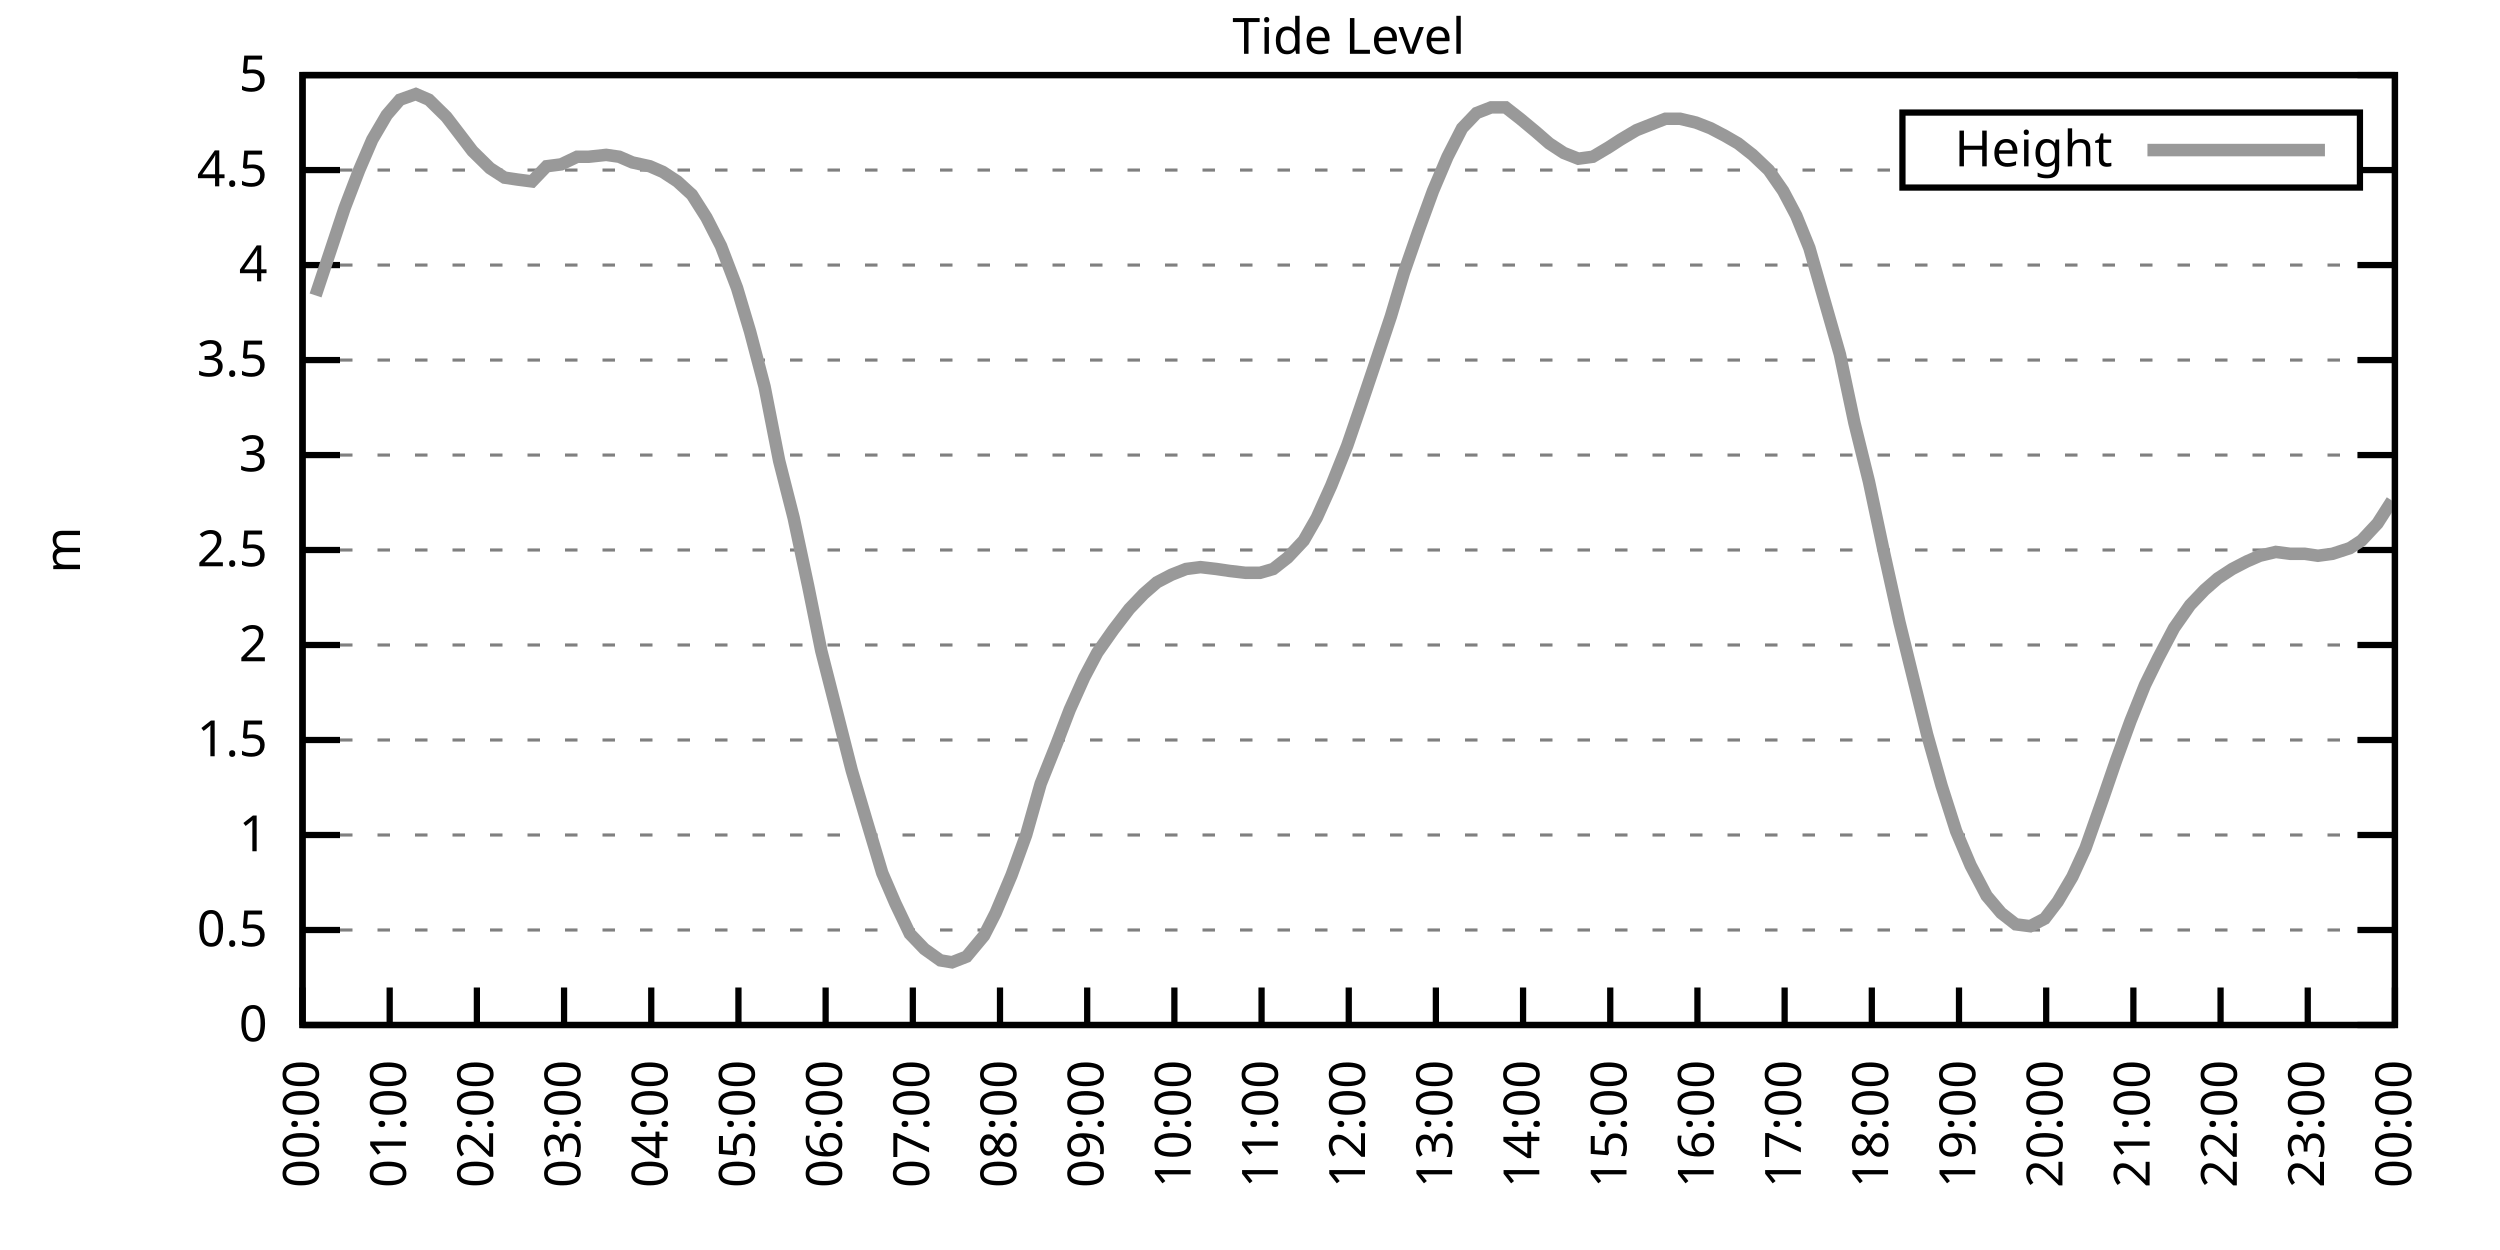
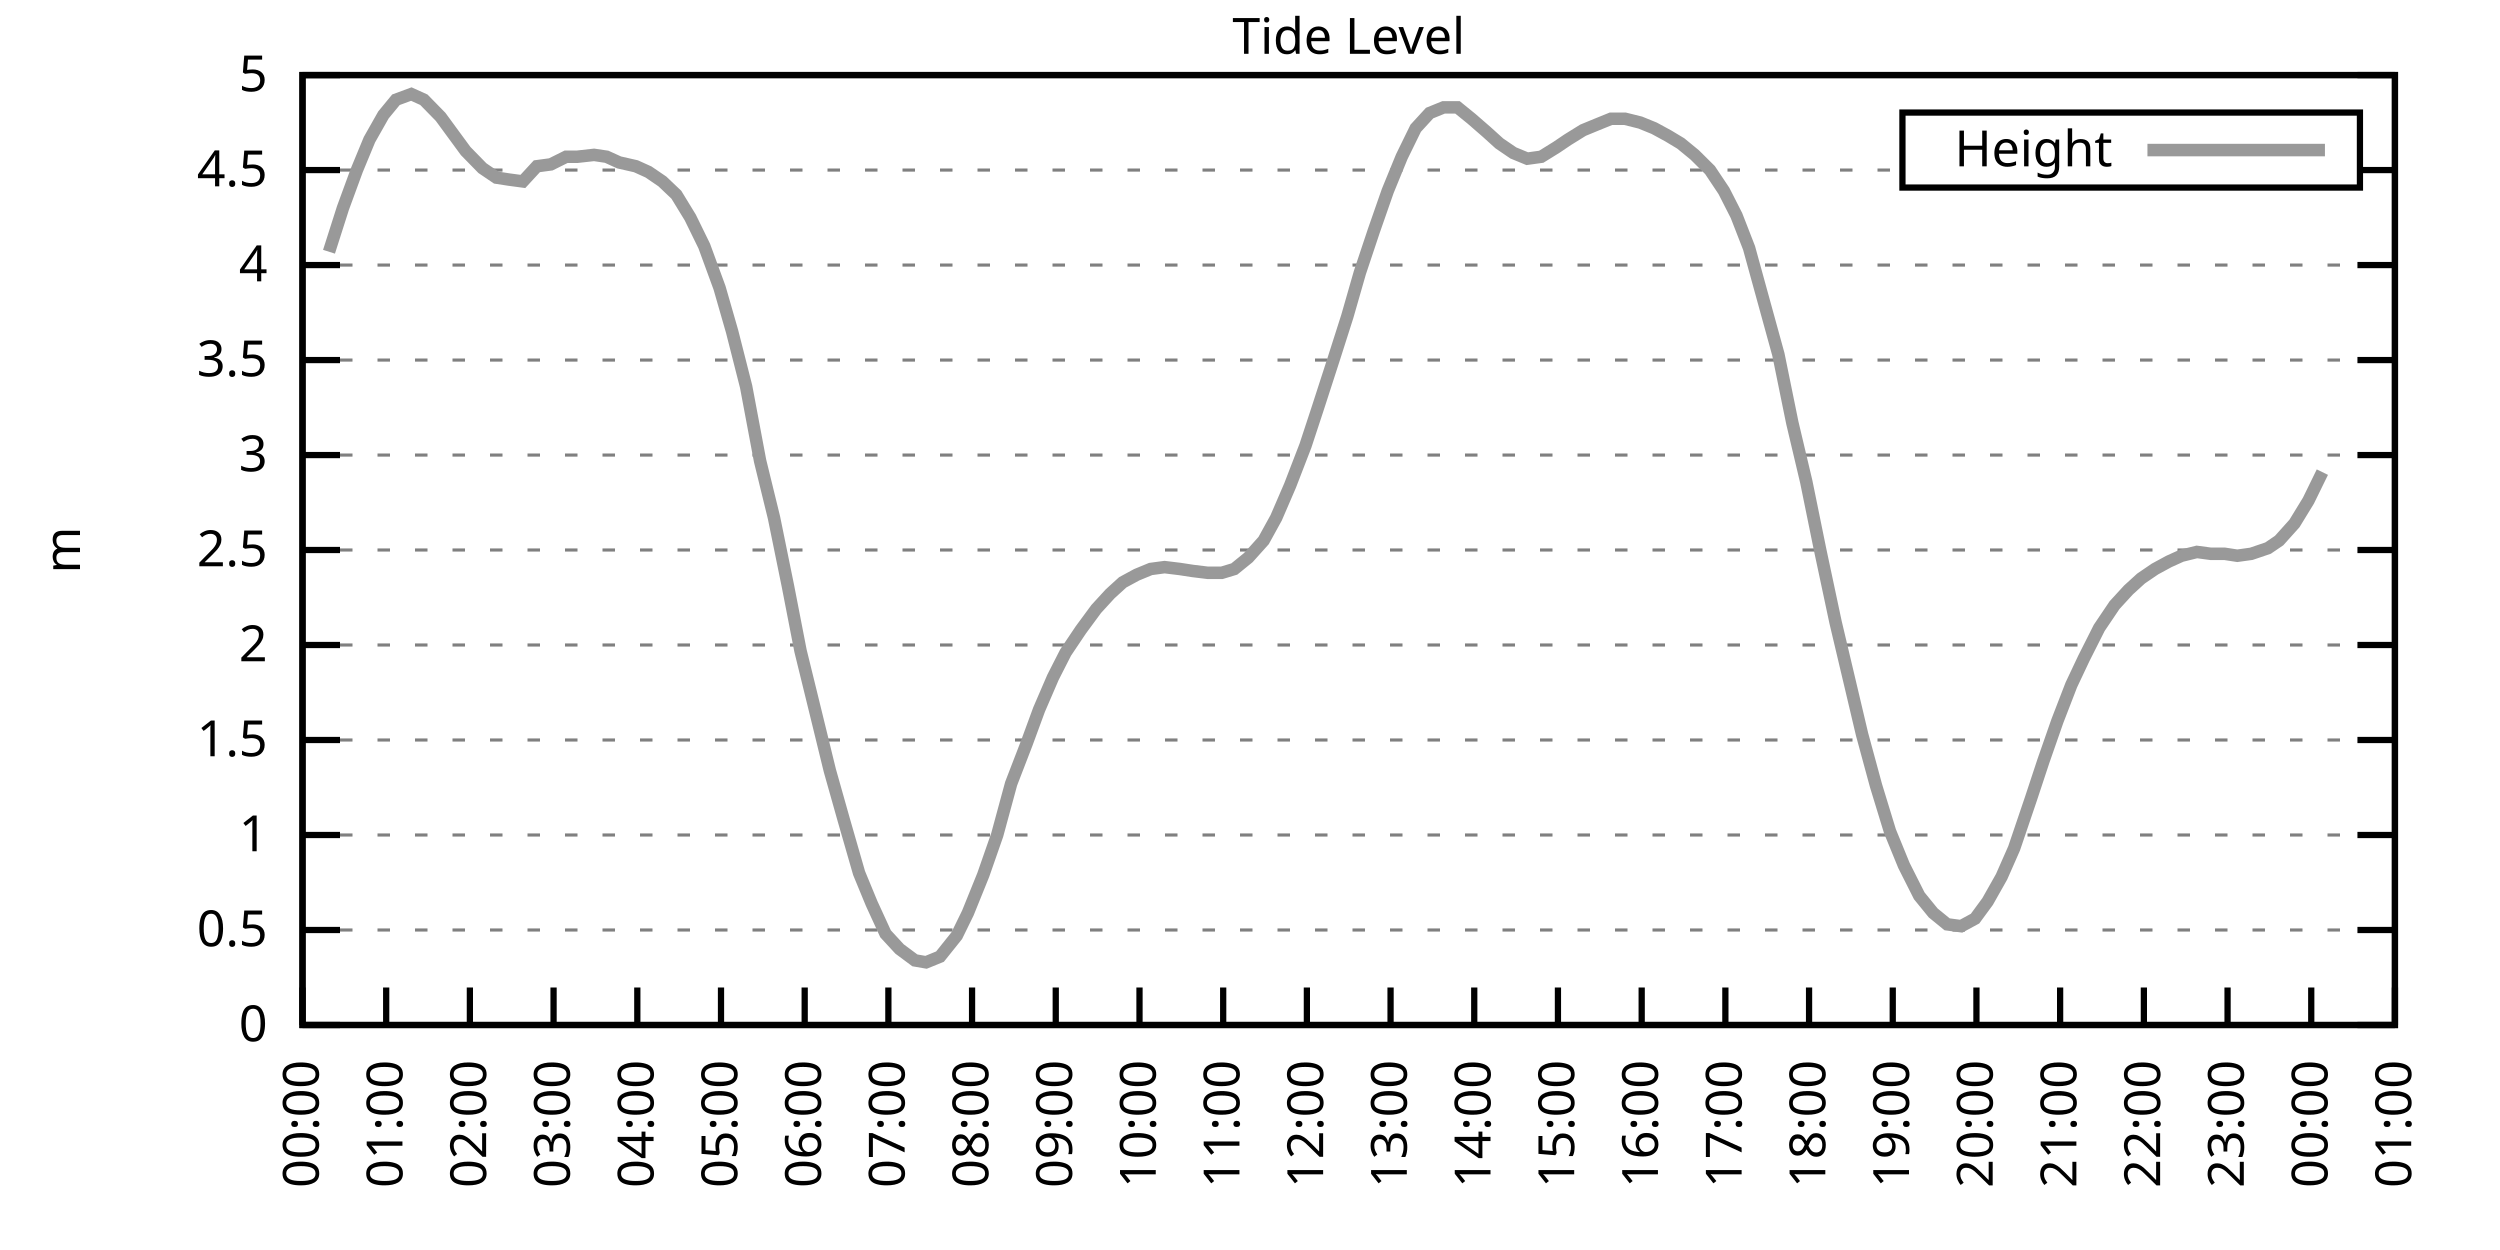
<svg xmlns="http://www.w3.org/2000/svg" xmlns:xlink="http://www.w3.org/1999/xlink" width="400" height="200" viewBox="0 0 400 200">
  <g id="gnuplot_canvas">
    <rect x="0" y="0" width="400" height="200" fill="none" />
    <defs>
      <circle id="gpDot" r="0.5" stroke-width="0.5" stroke="currentColor" />
      <path id="gpPt0" stroke-width="0.333" stroke="currentColor" d="M-1,0 h2 M0,-1 v2" />
      <path id="gpPt1" stroke-width="0.333" stroke="currentColor" d="M-1,-1 L1,1 M1,-1 L-1,1" />
      <path id="gpPt2" stroke-width="0.333" stroke="currentColor" d="M-1,0 L1,0 M0,-1 L0,1 M-1,-1 L1,1 M-1,1 L1,-1" />
      <rect id="gpPt3" stroke-width="0.333" stroke="currentColor" x="-1" y="-1" width="2" height="2" />
      <rect id="gpPt4" stroke-width="0.333" stroke="currentColor" fill="currentColor" x="-1" y="-1" width="2" height="2" />
      <circle id="gpPt5" stroke-width="0.333" stroke="currentColor" cx="0" cy="0" r="1" />
      <use xlink:href="#gpPt5" id="gpPt6" fill="currentColor" stroke="none" />
      <path id="gpPt7" stroke-width="0.333" stroke="currentColor" d="M0,-1.33 L-1.33,0.67 L1.33,0.67 z" />
      <use xlink:href="#gpPt7" id="gpPt8" fill="currentColor" stroke="none" />
      <use xlink:href="#gpPt7" id="gpPt9" stroke="currentColor" transform="rotate(180)" />
      <use xlink:href="#gpPt9" id="gpPt10" fill="currentColor" stroke="none" />
      <use xlink:href="#gpPt3" id="gpPt11" stroke="currentColor" transform="rotate(45)" />
      <use xlink:href="#gpPt11" id="gpPt12" fill="currentColor" stroke="none" />
      <path id="gpPt13" stroke-width="0.333" stroke="currentColor" d="M0,1.330 L1.265,0.411 L0.782,-1.067 L-0.782,-1.076 L-1.265,0.411 z" />
      <use xlink:href="#gpPt13" id="gpPt14" fill="currentColor" stroke="none" />
      <filter id="textbox" filterUnits="objectBoundingBox" x="0" y="0" height="1" width="1">
        <feFlood flood-color="white" flood-opacity="1" result="bgnd" />
        <feComposite in="SourceGraphic" in2="bgnd" operator="atop" />
      </filter>
      <filter id="greybox" filterUnits="objectBoundingBox" x="0" y="0" height="1" width="1">
        <feFlood flood-color="lightgrey" flood-opacity="1" result="grey" />
        <feComposite in="SourceGraphic" in2="grey" operator="atop" />
      </filter>
    </defs>
    <g fill="none" color="white" stroke="currentColor" stroke-width="1.00" stroke-linecap="butt" stroke-linejoin="miter">
</g>
    <g fill="none" color="black" stroke="currentColor" stroke-width="1.00" stroke-linecap="butt" stroke-linejoin="miter">
      <g stroke="none" shape-rendering="crispEdges">
        <polygon fill="rgb(255, 255, 255)" points="48.40,164.00 383.18,164.00 383.18,12.02 48.40,12.02 " />
      </g>
    </g>
    <g fill="none" color="black" stroke="currentColor" stroke-width="1.00" stroke-linecap="butt" stroke-linejoin="miter">
</g>
    <g fill="none" color="black" stroke="black" stroke-width="0.50" stroke-linecap="butt" stroke-linejoin="miter">
</g>
    <g fill="none" color="gray" stroke="currentColor" stroke-width="0.50" stroke-linecap="butt" stroke-linejoin="miter">
      <path stroke="gray" stroke-dasharray="2,4" class="gridline" d="M48.40,164.00 L383.19,164.00  " />
    </g>
    <g fill="none" color="gray" stroke="gray" stroke-width="1.00" stroke-linecap="butt" stroke-linejoin="miter">
</g>
    <g fill="none" color="black" stroke="currentColor" stroke-width="1.00" stroke-linecap="butt" stroke-linejoin="miter">
      <path stroke="black" d="M48.40,164.00 L54.40,164.00 M383.19,164.00 L377.19,164.00  " />
      <g transform="translate(42.80,166.60)" stroke="none" fill="black" font-family="Sans" font-size="8.00" text-anchor="end">
        <text>
          <tspan font-family="Sans"> 0</tspan>
        </text>
      </g>
    </g>
    <g fill="none" color="black" stroke="currentColor" stroke-width="1.00" stroke-linecap="butt" stroke-linejoin="miter">
</g>
    <g fill="none" color="black" stroke="black" stroke-width="0.50" stroke-linecap="butt" stroke-linejoin="miter">
</g>
    <g fill="none" color="gray" stroke="currentColor" stroke-width="0.50" stroke-linecap="butt" stroke-linejoin="miter">
      <path stroke="gray" stroke-dasharray="2,4" class="gridline" d="M48.40,148.80 L383.19,148.80  " />
    </g>
    <g fill="none" color="gray" stroke="gray" stroke-width="1.00" stroke-linecap="butt" stroke-linejoin="miter">
</g>
    <g fill="none" color="black" stroke="currentColor" stroke-width="1.00" stroke-linecap="butt" stroke-linejoin="miter">
      <path stroke="black" d="M48.40,148.80 L54.40,148.80 M383.19,148.80 L377.19,148.80  " />
      <g transform="translate(42.80,151.40)" stroke="none" fill="black" font-family="Sans" font-size="8.00" text-anchor="end">
        <text>
          <tspan font-family="Sans"> 0.5</tspan>
        </text>
      </g>
    </g>
    <g fill="none" color="black" stroke="currentColor" stroke-width="1.00" stroke-linecap="butt" stroke-linejoin="miter">
</g>
    <g fill="none" color="black" stroke="black" stroke-width="0.50" stroke-linecap="butt" stroke-linejoin="miter">
</g>
    <g fill="none" color="gray" stroke="currentColor" stroke-width="0.50" stroke-linecap="butt" stroke-linejoin="miter">
      <path stroke="gray" stroke-dasharray="2,4" class="gridline" d="M48.40,133.60 L383.19,133.60  " />
    </g>
    <g fill="none" color="gray" stroke="gray" stroke-width="1.00" stroke-linecap="butt" stroke-linejoin="miter">
</g>
    <g fill="none" color="black" stroke="currentColor" stroke-width="1.00" stroke-linecap="butt" stroke-linejoin="miter">
      <path stroke="black" d="M48.40,133.60 L54.40,133.60 M383.19,133.60 L377.19,133.60  " />
      <g transform="translate(42.80,136.20)" stroke="none" fill="black" font-family="Sans" font-size="8.00" text-anchor="end">
        <text>
          <tspan font-family="Sans"> 1</tspan>
        </text>
      </g>
    </g>
    <g fill="none" color="black" stroke="currentColor" stroke-width="1.00" stroke-linecap="butt" stroke-linejoin="miter">
</g>
    <g fill="none" color="black" stroke="black" stroke-width="0.50" stroke-linecap="butt" stroke-linejoin="miter">
</g>
    <g fill="none" color="gray" stroke="currentColor" stroke-width="0.50" stroke-linecap="butt" stroke-linejoin="miter">
      <path stroke="gray" stroke-dasharray="2,4" class="gridline" d="M48.40,118.40 L383.19,118.40  " />
    </g>
    <g fill="none" color="gray" stroke="gray" stroke-width="1.00" stroke-linecap="butt" stroke-linejoin="miter">
</g>
    <g fill="none" color="black" stroke="currentColor" stroke-width="1.00" stroke-linecap="butt" stroke-linejoin="miter">
      <path stroke="black" d="M48.40,118.40 L54.40,118.40 M383.19,118.40 L377.19,118.40  " />
      <g transform="translate(42.80,121.00)" stroke="none" fill="black" font-family="Sans" font-size="8.00" text-anchor="end">
        <text>
          <tspan font-family="Sans"> 1.5</tspan>
        </text>
      </g>
    </g>
    <g fill="none" color="black" stroke="currentColor" stroke-width="1.00" stroke-linecap="butt" stroke-linejoin="miter">
</g>
    <g fill="none" color="black" stroke="black" stroke-width="0.50" stroke-linecap="butt" stroke-linejoin="miter">
</g>
    <g fill="none" color="gray" stroke="currentColor" stroke-width="0.50" stroke-linecap="butt" stroke-linejoin="miter">
      <path stroke="gray" stroke-dasharray="2,4" class="gridline" d="M48.40,103.20 L383.19,103.20  " />
    </g>
    <g fill="none" color="gray" stroke="gray" stroke-width="1.00" stroke-linecap="butt" stroke-linejoin="miter">
</g>
    <g fill="none" color="black" stroke="currentColor" stroke-width="1.00" stroke-linecap="butt" stroke-linejoin="miter">
      <path stroke="black" d="M48.40,103.20 L54.40,103.20 M383.19,103.20 L377.19,103.20  " />
      <g transform="translate(42.80,105.80)" stroke="none" fill="black" font-family="Sans" font-size="8.00" text-anchor="end">
        <text>
          <tspan font-family="Sans"> 2</tspan>
        </text>
      </g>
    </g>
    <g fill="none" color="black" stroke="currentColor" stroke-width="1.00" stroke-linecap="butt" stroke-linejoin="miter">
</g>
    <g fill="none" color="black" stroke="black" stroke-width="0.50" stroke-linecap="butt" stroke-linejoin="miter">
</g>
    <g fill="none" color="gray" stroke="currentColor" stroke-width="0.50" stroke-linecap="butt" stroke-linejoin="miter">
      <path stroke="gray" stroke-dasharray="2,4" class="gridline" d="M48.40,88.00 L383.19,88.00  " />
    </g>
    <g fill="none" color="gray" stroke="gray" stroke-width="1.00" stroke-linecap="butt" stroke-linejoin="miter">
</g>
    <g fill="none" color="black" stroke="currentColor" stroke-width="1.00" stroke-linecap="butt" stroke-linejoin="miter">
      <path stroke="black" d="M48.40,88.00 L54.40,88.00 M383.19,88.00 L377.19,88.00  " />
      <g transform="translate(42.80,90.60)" stroke="none" fill="black" font-family="Sans" font-size="8.00" text-anchor="end">
        <text>
          <tspan font-family="Sans"> 2.5</tspan>
        </text>
      </g>
    </g>
    <g fill="none" color="black" stroke="currentColor" stroke-width="1.00" stroke-linecap="butt" stroke-linejoin="miter">
</g>
    <g fill="none" color="black" stroke="black" stroke-width="0.50" stroke-linecap="butt" stroke-linejoin="miter">
</g>
    <g fill="none" color="gray" stroke="currentColor" stroke-width="0.50" stroke-linecap="butt" stroke-linejoin="miter">
      <path stroke="gray" stroke-dasharray="2,4" class="gridline" d="M48.40,72.81 L383.19,72.81  " />
    </g>
    <g fill="none" color="gray" stroke="gray" stroke-width="1.00" stroke-linecap="butt" stroke-linejoin="miter">
</g>
    <g fill="none" color="black" stroke="currentColor" stroke-width="1.00" stroke-linecap="butt" stroke-linejoin="miter">
      <path stroke="black" d="M48.40,72.81 L54.40,72.81 M383.19,72.81 L377.19,72.81  " />
      <g transform="translate(42.80,75.41)" stroke="none" fill="black" font-family="Sans" font-size="8.00" text-anchor="end">
        <text>
          <tspan font-family="Sans"> 3</tspan>
        </text>
      </g>
    </g>
    <g fill="none" color="black" stroke="currentColor" stroke-width="1.00" stroke-linecap="butt" stroke-linejoin="miter">
</g>
    <g fill="none" color="black" stroke="black" stroke-width="0.50" stroke-linecap="butt" stroke-linejoin="miter">
</g>
    <g fill="none" color="gray" stroke="currentColor" stroke-width="0.50" stroke-linecap="butt" stroke-linejoin="miter">
      <path stroke="gray" stroke-dasharray="2,4" class="gridline" d="M48.40,57.61 L383.19,57.61  " />
    </g>
    <g fill="none" color="gray" stroke="gray" stroke-width="1.00" stroke-linecap="butt" stroke-linejoin="miter">
</g>
    <g fill="none" color="black" stroke="currentColor" stroke-width="1.00" stroke-linecap="butt" stroke-linejoin="miter">
      <path stroke="black" d="M48.40,57.61 L54.40,57.61 M383.19,57.61 L377.19,57.61  " />
      <g transform="translate(42.80,60.21)" stroke="none" fill="black" font-family="Sans" font-size="8.00" text-anchor="end">
        <text>
          <tspan font-family="Sans"> 3.5</tspan>
        </text>
      </g>
    </g>
    <g fill="none" color="black" stroke="currentColor" stroke-width="1.00" stroke-linecap="butt" stroke-linejoin="miter">
</g>
    <g fill="none" color="black" stroke="black" stroke-width="0.50" stroke-linecap="butt" stroke-linejoin="miter">
</g>
    <g fill="none" color="gray" stroke="currentColor" stroke-width="0.50" stroke-linecap="butt" stroke-linejoin="miter">
      <path stroke="gray" stroke-dasharray="2,4" class="gridline" d="M48.40,42.41 L383.19,42.41  " />
    </g>
    <g fill="none" color="gray" stroke="gray" stroke-width="1.00" stroke-linecap="butt" stroke-linejoin="miter">
</g>
    <g fill="none" color="black" stroke="currentColor" stroke-width="1.00" stroke-linecap="butt" stroke-linejoin="miter">
      <path stroke="black" d="M48.40,42.41 L54.40,42.41 M383.19,42.41 L377.19,42.41  " />
      <g transform="translate(42.80,45.01)" stroke="none" fill="black" font-family="Sans" font-size="8.00" text-anchor="end">
        <text>
          <tspan font-family="Sans"> 4</tspan>
        </text>
      </g>
    </g>
    <g fill="none" color="black" stroke="currentColor" stroke-width="1.00" stroke-linecap="butt" stroke-linejoin="miter">
</g>
    <g fill="none" color="black" stroke="black" stroke-width="0.50" stroke-linecap="butt" stroke-linejoin="miter">
</g>
    <g fill="none" color="gray" stroke="currentColor" stroke-width="0.50" stroke-linecap="butt" stroke-linejoin="miter">
      <path stroke="gray" stroke-dasharray="2,4" class="gridline" d="M48.40,27.21 L304.39,27.21 M377.59,27.21 L383.19,27.21  " />
    </g>
    <g fill="none" color="gray" stroke="gray" stroke-width="1.00" stroke-linecap="butt" stroke-linejoin="miter">
</g>
    <g fill="none" color="black" stroke="currentColor" stroke-width="1.00" stroke-linecap="butt" stroke-linejoin="miter">
      <path stroke="black" d="M48.40,27.21 L54.40,27.21 M383.19,27.21 L377.19,27.21  " />
      <g transform="translate(42.80,29.81)" stroke="none" fill="black" font-family="Sans" font-size="8.00" text-anchor="end">
        <text>
          <tspan font-family="Sans"> 4.5</tspan>
        </text>
      </g>
    </g>
    <g fill="none" color="black" stroke="currentColor" stroke-width="1.00" stroke-linecap="butt" stroke-linejoin="miter">
</g>
    <g fill="none" color="black" stroke="black" stroke-width="0.50" stroke-linecap="butt" stroke-linejoin="miter">
</g>
    <g fill="none" color="gray" stroke="currentColor" stroke-width="0.50" stroke-linecap="butt" stroke-linejoin="miter">
      <path stroke="gray" stroke-dasharray="2,4" class="gridline" d="M48.40,12.01 L383.19,12.01  " />
    </g>
    <g fill="none" color="gray" stroke="gray" stroke-width="1.00" stroke-linecap="butt" stroke-linejoin="miter">
</g>
    <g fill="none" color="black" stroke="currentColor" stroke-width="1.00" stroke-linecap="butt" stroke-linejoin="miter">
      <path stroke="black" d="M48.40,12.01 L54.40,12.01 M383.19,12.01 L377.19,12.01  " />
      <g transform="translate(42.80,14.61)" stroke="none" fill="black" font-family="Sans" font-size="8.00" text-anchor="end">
        <text>
          <tspan font-family="Sans"> 5</tspan>
        </text>
      </g>
    </g>
    <g fill="none" color="black" stroke="currentColor" stroke-width="1.00" stroke-linecap="butt" stroke-linejoin="miter">
      <path stroke="black" d="M48.40,164.00 L48.40,158.00  " />
      <g transform="translate(51.00,169.60) rotate(270.00)" stroke="none" fill="black" font-family="Sans" font-size="8.00" text-anchor="end">
        <text>
          <tspan font-family="Sans">00:00</tspan>
        </text>
      </g>
    </g>
    <g fill="none" color="black" stroke="currentColor" stroke-width="1.00" stroke-linecap="butt" stroke-linejoin="miter">
-       <path stroke="black" d="M62.35,164.00 L62.35,158.00  " />
-       <g transform="translate(64.95,169.60) rotate(270.00)" stroke="none" fill="black" font-family="Sans" font-size="8.00" text-anchor="end">
+       <path stroke="black" d="M61.79,164.00 L61.79,158.00  " />
+       <g transform="translate(64.39,169.60) rotate(270.00)" stroke="none" fill="black" font-family="Sans" font-size="8.00" text-anchor="end">
        <text>
          <tspan font-family="Sans">01:00</tspan>
        </text>
      </g>
    </g>
    <g fill="none" color="black" stroke="currentColor" stroke-width="1.00" stroke-linecap="butt" stroke-linejoin="miter">
-       <path stroke="black" d="M76.30,164.00 L76.30,158.00  " />
-       <g transform="translate(78.90,169.60) rotate(270.00)" stroke="none" fill="black" font-family="Sans" font-size="8.00" text-anchor="end">
+       <path stroke="black" d="M75.18,164.00 L75.18,158.00  " />
+       <g transform="translate(77.78,169.60) rotate(270.00)" stroke="none" fill="black" font-family="Sans" font-size="8.00" text-anchor="end">
        <text>
          <tspan font-family="Sans">02:00</tspan>
        </text>
      </g>
    </g>
    <g fill="none" color="black" stroke="currentColor" stroke-width="1.00" stroke-linecap="butt" stroke-linejoin="miter">
-       <path stroke="black" d="M90.25,164.00 L90.25,158.00  " />
-       <g transform="translate(92.85,169.60) rotate(270.00)" stroke="none" fill="black" font-family="Sans" font-size="8.00" text-anchor="end">
+       <path stroke="black" d="M88.57,164.00 L88.57,158.00  " />
+       <g transform="translate(91.17,169.60) rotate(270.00)" stroke="none" fill="black" font-family="Sans" font-size="8.00" text-anchor="end">
        <text>
          <tspan font-family="Sans">03:00</tspan>
        </text>
      </g>
    </g>
    <g fill="none" color="black" stroke="currentColor" stroke-width="1.00" stroke-linecap="butt" stroke-linejoin="miter">
-       <path stroke="black" d="M104.20,164.00 L104.20,158.00  " />
-       <g transform="translate(106.80,169.60) rotate(270.00)" stroke="none" fill="black" font-family="Sans" font-size="8.00" text-anchor="end">
+       <path stroke="black" d="M101.97,164.00 L101.97,158.00  " />
+       <g transform="translate(104.57,169.60) rotate(270.00)" stroke="none" fill="black" font-family="Sans" font-size="8.00" text-anchor="end">
        <text>
          <tspan font-family="Sans">04:00</tspan>
        </text>
      </g>
    </g>
    <g fill="none" color="black" stroke="currentColor" stroke-width="1.00" stroke-linecap="butt" stroke-linejoin="miter">
-       <path stroke="black" d="M118.15,164.00 L118.15,158.00  " />
-       <g transform="translate(120.75,169.60) rotate(270.00)" stroke="none" fill="black" font-family="Sans" font-size="8.00" text-anchor="end">
+       <path stroke="black" d="M115.36,164.00 L115.36,158.00  " />
+       <g transform="translate(117.96,169.60) rotate(270.00)" stroke="none" fill="black" font-family="Sans" font-size="8.00" text-anchor="end">
        <text>
          <tspan font-family="Sans">05:00</tspan>
        </text>
      </g>
    </g>
    <g fill="none" color="black" stroke="currentColor" stroke-width="1.00" stroke-linecap="butt" stroke-linejoin="miter">
-       <path stroke="black" d="M132.10,164.00 L132.10,158.00  " />
-       <g transform="translate(134.70,169.60) rotate(270.00)" stroke="none" fill="black" font-family="Sans" font-size="8.00" text-anchor="end">
+       <path stroke="black" d="M128.75,164.00 L128.75,158.00  " />
+       <g transform="translate(131.35,169.60) rotate(270.00)" stroke="none" fill="black" font-family="Sans" font-size="8.00" text-anchor="end">
        <text>
          <tspan font-family="Sans">06:00</tspan>
        </text>
      </g>
    </g>
    <g fill="none" color="black" stroke="currentColor" stroke-width="1.00" stroke-linecap="butt" stroke-linejoin="miter">
-       <path stroke="black" d="M146.05,164.00 L146.05,158.00  " />
-       <g transform="translate(148.65,169.60) rotate(270.00)" stroke="none" fill="black" font-family="Sans" font-size="8.00" text-anchor="end">
+       <path stroke="black" d="M142.14,164.00 L142.14,158.00  " />
+       <g transform="translate(144.74,169.60) rotate(270.00)" stroke="none" fill="black" font-family="Sans" font-size="8.00" text-anchor="end">
        <text>
          <tspan font-family="Sans">07:00</tspan>
        </text>
      </g>
    </g>
    <g fill="none" color="black" stroke="currentColor" stroke-width="1.00" stroke-linecap="butt" stroke-linejoin="miter">
-       <path stroke="black" d="M160.00,164.00 L160.00,158.00  " />
-       <g transform="translate(162.60,169.60) rotate(270.00)" stroke="none" fill="black" font-family="Sans" font-size="8.00" text-anchor="end">
+       <path stroke="black" d="M155.53,164.00 L155.53,158.00  " />
+       <g transform="translate(158.13,169.60) rotate(270.00)" stroke="none" fill="black" font-family="Sans" font-size="8.00" text-anchor="end">
        <text>
          <tspan font-family="Sans">08:00</tspan>
        </text>
      </g>
    </g>
    <g fill="none" color="black" stroke="currentColor" stroke-width="1.00" stroke-linecap="butt" stroke-linejoin="miter">
-       <path stroke="black" d="M173.95,164.00 L173.95,158.00  " />
-       <g transform="translate(176.55,169.60) rotate(270.00)" stroke="none" fill="black" font-family="Sans" font-size="8.00" text-anchor="end">
+       <path stroke="black" d="M168.92,164.00 L168.92,158.00  " />
+       <g transform="translate(171.52,169.60) rotate(270.00)" stroke="none" fill="black" font-family="Sans" font-size="8.00" text-anchor="end">
        <text>
          <tspan font-family="Sans">09:00</tspan>
        </text>
      </g>
    </g>
    <g fill="none" color="black" stroke="currentColor" stroke-width="1.00" stroke-linecap="butt" stroke-linejoin="miter">
-       <path stroke="black" d="M187.90,164.00 L187.90,158.00  " />
-       <g transform="translate(190.50,169.60) rotate(270.00)" stroke="none" fill="black" font-family="Sans" font-size="8.00" text-anchor="end">
+       <path stroke="black" d="M182.32,164.00 L182.32,158.00  " />
+       <g transform="translate(184.92,169.60) rotate(270.00)" stroke="none" fill="black" font-family="Sans" font-size="8.00" text-anchor="end">
        <text>
          <tspan font-family="Sans">10:00</tspan>
        </text>
      </g>
    </g>
    <g fill="none" color="black" stroke="currentColor" stroke-width="1.00" stroke-linecap="butt" stroke-linejoin="miter">
-       <path stroke="black" d="M201.85,164.00 L201.85,158.00  " />
-       <g transform="translate(204.45,169.60) rotate(270.00)" stroke="none" fill="black" font-family="Sans" font-size="8.00" text-anchor="end">
+       <path stroke="black" d="M195.71,164.00 L195.71,158.00  " />
+       <g transform="translate(198.31,169.60) rotate(270.00)" stroke="none" fill="black" font-family="Sans" font-size="8.00" text-anchor="end">
        <text>
          <tspan font-family="Sans">11:00</tspan>
        </text>
      </g>
    </g>
    <g fill="none" color="black" stroke="currentColor" stroke-width="1.00" stroke-linecap="butt" stroke-linejoin="miter">
-       <path stroke="black" d="M215.80,164.00 L215.80,158.00  " />
-       <g transform="translate(218.40,169.60) rotate(270.00)" stroke="none" fill="black" font-family="Sans" font-size="8.00" text-anchor="end">
+       <path stroke="black" d="M209.10,164.00 L209.10,158.00  " />
+       <g transform="translate(211.70,169.60) rotate(270.00)" stroke="none" fill="black" font-family="Sans" font-size="8.00" text-anchor="end">
        <text>
          <tspan font-family="Sans">12:00</tspan>
        </text>
      </g>
    </g>
    <g fill="none" color="black" stroke="currentColor" stroke-width="1.00" stroke-linecap="butt" stroke-linejoin="miter">
-       <path stroke="black" d="M229.74,164.00 L229.74,158.00  " />
-       <g transform="translate(232.34,169.60) rotate(270.00)" stroke="none" fill="black" font-family="Sans" font-size="8.00" text-anchor="end">
+       <path stroke="black" d="M222.49,164.00 L222.49,158.00  " />
+       <g transform="translate(225.09,169.60) rotate(270.00)" stroke="none" fill="black" font-family="Sans" font-size="8.00" text-anchor="end">
        <text>
          <tspan font-family="Sans">13:00</tspan>
        </text>
      </g>
    </g>
    <g fill="none" color="black" stroke="currentColor" stroke-width="1.00" stroke-linecap="butt" stroke-linejoin="miter">
-       <path stroke="black" d="M243.69,164.00 L243.69,158.00  " />
-       <g transform="translate(246.29,169.60) rotate(270.00)" stroke="none" fill="black" font-family="Sans" font-size="8.00" text-anchor="end">
+       <path stroke="black" d="M235.88,164.00 L235.88,158.00  " />
+       <g transform="translate(238.48,169.60) rotate(270.00)" stroke="none" fill="black" font-family="Sans" font-size="8.00" text-anchor="end">
        <text>
          <tspan font-family="Sans">14:00</tspan>
        </text>
      </g>
    </g>
    <g fill="none" color="black" stroke="currentColor" stroke-width="1.00" stroke-linecap="butt" stroke-linejoin="miter">
-       <path stroke="black" d="M257.64,164.00 L257.64,158.00  " />
-       <g transform="translate(260.24,169.60) rotate(270.00)" stroke="none" fill="black" font-family="Sans" font-size="8.00" text-anchor="end">
+       <path stroke="black" d="M249.27,164.00 L249.27,158.00  " />
+       <g transform="translate(251.87,169.60) rotate(270.00)" stroke="none" fill="black" font-family="Sans" font-size="8.00" text-anchor="end">
        <text>
          <tspan font-family="Sans">15:00</tspan>
        </text>
      </g>
    </g>
    <g fill="none" color="black" stroke="currentColor" stroke-width="1.00" stroke-linecap="butt" stroke-linejoin="miter">
-       <path stroke="black" d="M271.59,164.00 L271.59,158.00  " />
-       <g transform="translate(274.19,169.60) rotate(270.00)" stroke="none" fill="black" font-family="Sans" font-size="8.00" text-anchor="end">
+       <path stroke="black" d="M262.67,164.00 L262.67,158.00  " />
+       <g transform="translate(265.27,169.60) rotate(270.00)" stroke="none" fill="black" font-family="Sans" font-size="8.00" text-anchor="end">
        <text>
          <tspan font-family="Sans">16:00</tspan>
        </text>
      </g>
    </g>
    <g fill="none" color="black" stroke="currentColor" stroke-width="1.00" stroke-linecap="butt" stroke-linejoin="miter">
-       <path stroke="black" d="M285.54,164.00 L285.54,158.00  " />
-       <g transform="translate(288.14,169.60) rotate(270.00)" stroke="none" fill="black" font-family="Sans" font-size="8.00" text-anchor="end">
+       <path stroke="black" d="M276.06,164.00 L276.06,158.00  " />
+       <g transform="translate(278.66,169.60) rotate(270.00)" stroke="none" fill="black" font-family="Sans" font-size="8.00" text-anchor="end">
        <text>
          <tspan font-family="Sans">17:00</tspan>
        </text>
      </g>
    </g>
    <g fill="none" color="black" stroke="currentColor" stroke-width="1.00" stroke-linecap="butt" stroke-linejoin="miter">
-       <path stroke="black" d="M299.49,164.00 L299.49,158.00  " />
-       <g transform="translate(302.09,169.60) rotate(270.00)" stroke="none" fill="black" font-family="Sans" font-size="8.00" text-anchor="end">
+       <path stroke="black" d="M289.45,164.00 L289.45,158.00  " />
+       <g transform="translate(292.05,169.60) rotate(270.00)" stroke="none" fill="black" font-family="Sans" font-size="8.00" text-anchor="end">
        <text>
          <tspan font-family="Sans">18:00</tspan>
        </text>
      </g>
    </g>
    <g fill="none" color="black" stroke="currentColor" stroke-width="1.00" stroke-linecap="butt" stroke-linejoin="miter">
-       <path stroke="black" d="M313.44,164.00 L313.44,158.00  " />
-       <g transform="translate(316.04,169.60) rotate(270.00)" stroke="none" fill="black" font-family="Sans" font-size="8.00" text-anchor="end">
+       <path stroke="black" d="M302.84,164.00 L302.84,158.00  " />
+       <g transform="translate(305.44,169.60) rotate(270.00)" stroke="none" fill="black" font-family="Sans" font-size="8.00" text-anchor="end">
        <text>
          <tspan font-family="Sans">19:00</tspan>
        </text>
      </g>
    </g>
    <g fill="none" color="black" stroke="currentColor" stroke-width="1.00" stroke-linecap="butt" stroke-linejoin="miter">
-       <path stroke="black" d="M327.39,164.00 L327.39,158.00  " />
-       <g transform="translate(329.99,169.60) rotate(270.00)" stroke="none" fill="black" font-family="Sans" font-size="8.00" text-anchor="end">
+       <path stroke="black" d="M316.23,164.00 L316.23,158.00  " />
+       <g transform="translate(318.83,169.60) rotate(270.00)" stroke="none" fill="black" font-family="Sans" font-size="8.00" text-anchor="end">
        <text>
          <tspan font-family="Sans">20:00</tspan>
        </text>
      </g>
    </g>
    <g fill="none" color="black" stroke="currentColor" stroke-width="1.00" stroke-linecap="butt" stroke-linejoin="miter">
-       <path stroke="black" d="M341.34,164.00 L341.34,158.00  " />
-       <g transform="translate(343.94,169.60) rotate(270.00)" stroke="none" fill="black" font-family="Sans" font-size="8.00" text-anchor="end">
+       <path stroke="black" d="M329.62,164.00 L329.62,158.00  " />
+       <g transform="translate(332.22,169.60) rotate(270.00)" stroke="none" fill="black" font-family="Sans" font-size="8.00" text-anchor="end">
        <text>
          <tspan font-family="Sans">21:00</tspan>
        </text>
      </g>
    </g>
    <g fill="none" color="black" stroke="currentColor" stroke-width="1.00" stroke-linecap="butt" stroke-linejoin="miter">
-       <path stroke="black" d="M355.29,164.00 L355.29,158.00  " />
-       <g transform="translate(357.89,169.60) rotate(270.00)" stroke="none" fill="black" font-family="Sans" font-size="8.00" text-anchor="end">
+       <path stroke="black" d="M343.02,164.00 L343.02,158.00  " />
+       <g transform="translate(345.62,169.60) rotate(270.00)" stroke="none" fill="black" font-family="Sans" font-size="8.00" text-anchor="end">
        <text>
          <tspan font-family="Sans">22:00</tspan>
        </text>
      </g>
    </g>
    <g fill="none" color="black" stroke="currentColor" stroke-width="1.00" stroke-linecap="butt" stroke-linejoin="miter">
-       <path stroke="black" d="M369.24,164.00 L369.24,158.00  " />
-       <g transform="translate(371.84,169.60) rotate(270.00)" stroke="none" fill="black" font-family="Sans" font-size="8.00" text-anchor="end">
+       <path stroke="black" d="M356.41,164.00 L356.41,158.00  " />
+       <g transform="translate(359.01,169.60) rotate(270.00)" stroke="none" fill="black" font-family="Sans" font-size="8.00" text-anchor="end">
        <text>
          <tspan font-family="Sans">23:00</tspan>
+         </text>
+       </g>
+     </g>
+     <g fill="none" color="black" stroke="currentColor" stroke-width="1.00" stroke-linecap="butt" stroke-linejoin="miter">
+       <path stroke="black" d="M369.80,164.00 L369.80,158.00  " />
+       <g transform="translate(372.40,169.60) rotate(270.00)" stroke="none" fill="black" font-family="Sans" font-size="8.00" text-anchor="end">
+         <text>
+           <tspan font-family="Sans">00:00</tspan>
        </text>
      </g>
    </g>
    <g fill="none" color="black" stroke="currentColor" stroke-width="1.00" stroke-linecap="butt" stroke-linejoin="miter">
      <path stroke="black" d="M383.19,164.00 L383.19,158.00  " />
      <g transform="translate(385.79,169.60) rotate(270.00)" stroke="none" fill="black" font-family="Sans" font-size="8.00" text-anchor="end">
        <text>
-           <tspan font-family="Sans">00:00</tspan>
+           <tspan font-family="Sans">01:00</tspan>
        </text>
      </g>
    </g>
    <g fill="none" color="black" stroke="currentColor" stroke-width="1.00" stroke-linecap="butt" stroke-linejoin="miter">
</g>
    <g fill="none" color="black" stroke="currentColor" stroke-width="1.00" stroke-linecap="butt" stroke-linejoin="miter">
      <path stroke="black" d="M48.40,12.01 L48.40,164.00 L383.19,164.00 L383.19,12.01 L48.40,12.01 Z  " />
    </g>
    <g fill="none" color="black" stroke="currentColor" stroke-width="1.00" stroke-linecap="butt" stroke-linejoin="miter">
</g>
    <g fill="none" color="black" stroke="currentColor" stroke-width="1.00" stroke-linecap="butt" stroke-linejoin="miter">
      <path stroke="black" d="M304.39,30.01 L304.39,18.01 L377.59,18.01 L377.59,30.01 L304.39,30.01 Z  " />
    </g>
    <g id="Tide_level_plot_1">
      <g fill="none" color="white" stroke="black" stroke-width="2.00" stroke-linecap="butt" stroke-linejoin="miter">
</g>
      <g fill="none" color="black" stroke="currentColor" stroke-width="2.00" stroke-linecap="butt" stroke-linejoin="miter">
        <g transform="translate(337.99,26.61)" stroke="none" fill="black" font-family="Sans" font-size="8.00" text-anchor="end">
          <text>
            <tspan font-family="Sans">Height</tspan>
          </text>
        </g>
      </g>
      <g fill="none" color="black" stroke="currentColor" stroke-width="2.00" stroke-linecap="butt" stroke-linejoin="miter">
-         <path stroke="rgb(153, 153, 153)" d="M343.59,24.01 L371.99,24.01 M50.49,47.27 L52.82,40.28 L55.14,33.29 L57.47,27.21 L59.56,22.35 L61.88,18.39   L63.98,15.96 L66.53,15.05 L68.63,15.96 L71.42,18.70 L73.51,21.43 L75.60,24.17 L78.39,26.91 L80.72,28.42   L82.81,28.73 L85.13,29.03 L87.46,26.60 L89.78,26.30 L92.34,25.08 L94.20,25.08 L96.99,24.78 L99.08,25.08   L101.18,25.99 L103.97,26.60 L106.06,27.51 L108.38,29.03 L110.71,31.16 L113.03,34.81 L115.36,39.37 L117.92,46.06   L120.01,53.05 L122.33,61.86 L124.66,73.72 L126.98,82.84 L129.31,93.78 L131.40,104.12 L133.96,114.15 L136.28,123.27   L138.61,131.17 L141.16,139.68 L143.26,144.55 L145.58,149.41 L147.91,151.84 L150.46,153.66 L152.32,153.97 L154.65,153.06   L157.44,149.71 L159.30,146.07 L161.86,139.99 L164.18,133.60 L166.51,125.39 L169.06,119.01 L171.16,113.54 L173.48,108.37   L175.57,104.42 L178.13,100.77 L180.69,97.43 L183.01,95.00 L185.11,93.17 L187.43,91.96 L189.76,91.04 L192.08,90.74   L194.64,91.04 L196.73,91.35 L199.29,91.65 L201.61,91.65 L203.71,91.04 L206.03,89.22 L208.59,86.49 L210.68,82.84   L213.01,77.67 L215.56,71.29 L217.65,65.21 L220.21,57.61 L222.54,50.62 L224.63,43.62 L226.95,36.94 L229.28,30.55   L231.60,25.08 L233.93,20.52 L236.25,18.09 L238.58,17.18 L240.90,17.18 L243.23,19.00 L245.79,21.13 L247.88,22.95   L250.20,24.47 L252.53,25.39 L254.85,25.08 L257.41,23.56 L259.27,22.35 L261.83,20.83 L264.15,19.91 L266.48,19.00   L268.80,19.00 L271.36,19.61 L273.69,20.52 L276.01,21.74 L278.10,22.95 L280.43,24.78 L282.99,27.21 L285.31,30.55   L287.40,34.50 L289.50,39.67 L294.38,56.70 L296.70,67.64 L299.03,77.06 L301.35,88.00 L303.91,99.56 L306.23,108.98   L308.33,117.49 L310.65,125.70 L312.98,132.99 L315.30,138.47 L317.86,143.33 L320.18,146.07 L322.51,147.89 L324.83,148.19   L327.16,146.98 L329.25,144.24 L331.58,140.29 L333.67,135.73 L336.46,127.83 L338.55,121.75 L340.88,115.36 L343.20,109.59   L345.29,105.33 L347.85,100.47 L350.41,96.82 L352.73,94.39 L354.83,92.56 L357.15,91.04 L359.48,89.83 L361.57,88.92   L364.13,88.31 L366.45,88.61 L368.78,88.61 L370.87,88.92 L373.19,88.61 L375.98,87.70 L377.84,86.49 L380.40,83.75   L382.73,80.10  " />
+         <path stroke="rgb(153, 153, 153)" d="M343.59,24.01 L371.99,24.01 M52.64,40.28 L54.87,33.29 L57.10,27.21 L59.11,22.35 L61.35,18.39 L63.35,15.96   L65.81,15.05 L67.82,15.96 L70.50,18.70 L72.50,21.43 L74.51,24.17 L77.19,26.91 L79.42,28.42 L81.43,28.73   L83.66,29.03 L85.90,26.60 L88.13,26.30 L90.58,25.08 L92.37,25.08 L95.05,24.78 L97.06,25.08 L99.06,25.99   L101.74,26.60 L103.75,27.51 L105.98,29.03 L108.22,31.16 L110.45,34.81 L112.68,39.37 L115.13,46.06 L117.14,53.05   L119.38,61.86 L121.61,73.72 L123.84,82.84 L126.07,93.78 L128.08,104.12 L130.54,114.15 L132.77,123.27 L135.00,131.17   L137.45,139.68 L139.46,144.55 L141.69,149.41 L143.93,151.84 L146.38,153.66 L148.17,153.97 L150.40,153.06 L153.08,149.71   L154.86,146.07 L157.32,139.99 L159.55,133.60 L161.78,125.39 L164.24,119.01 L166.25,113.54 L168.48,108.37 L170.49,104.42   L172.94,100.77 L175.40,97.43 L177.63,95.00 L179.64,93.17 L181.87,91.96 L184.10,91.04 L186.33,90.74 L188.79,91.04   L190.80,91.35 L193.25,91.65 L195.48,91.65 L197.49,91.04 L199.73,89.22 L202.18,86.49 L204.19,82.84 L206.42,77.67   L208.88,71.29 L210.88,65.21 L213.34,57.61 L215.57,50.62 L217.58,43.62 L219.81,36.94 L222.04,30.55 L224.28,25.08   L226.51,20.52 L228.74,18.09 L230.97,17.18 L233.20,17.18 L235.44,19.00 L237.89,21.13 L239.90,22.95 L242.13,24.47   L244.36,25.39 L246.60,25.08 L249.05,23.56 L250.84,22.35 L253.29,20.83 L255.52,19.91 L257.76,19.00 L259.99,19.00   L262.44,19.61 L264.67,20.52 L266.91,21.74 L268.92,22.95 L271.15,24.78 L273.60,27.21 L275.83,30.55 L277.84,34.50   L279.85,39.67 L284.54,56.70 L286.77,67.64 L289.00,77.06 L291.23,88.00 L293.69,99.56 L295.92,108.98 L297.93,117.49   L300.16,125.70 L302.39,132.99 L304.63,138.47 L307.08,143.33 L309.31,146.07 L311.54,147.89 L313.78,148.19 L316.01,146.98   L318.02,144.24 L320.25,140.29 L322.26,135.73 L324.94,127.83 L326.95,121.75 L329.18,115.36 L331.41,109.59 L333.42,105.33   L335.87,100.47 L338.33,96.82 L340.56,94.39 L342.57,92.56 L344.80,91.04 L347.03,89.83 L349.04,88.92 L351.50,88.31   L353.73,88.61 L355.96,88.61 L357.97,88.92 L360.20,88.61 L362.88,87.70 L364.66,86.49 L367.12,83.75 L369.35,80.10   L371.58,75.54  " />
      </g>
    </g>
    <g fill="none" color="black" stroke="currentColor" stroke-width="2.00" stroke-linecap="butt" stroke-linejoin="miter">
</g>
    <g fill="none" color="black" stroke="black" stroke-width="1.00" stroke-linecap="butt" stroke-linejoin="miter">
</g>
    <g fill="none" color="black" stroke="currentColor" stroke-width="1.00" stroke-linecap="butt" stroke-linejoin="miter">
      <path stroke="black" d="M48.40,12.01 L48.40,164.00 L383.19,164.00 L383.19,12.01 L48.40,12.01 Z  " />
      <g transform="translate(12.80,88.01) rotate(270.00)" stroke="none" fill="black" font-family="Sans" font-size="8.00" text-anchor="middle">
        <text>
          <tspan font-family="Sans">m</tspan>
        </text>
      </g>
    </g>
    <g fill="none" color="black" stroke="currentColor" stroke-width="1.00" stroke-linecap="butt" stroke-linejoin="miter">
</g>
    <g fill="none" color="black" stroke="currentColor" stroke-width="1.00" stroke-linecap="butt" stroke-linejoin="miter">
      <g transform="translate(215.79,8.61)" stroke="none" fill="black" font-family="Sans" font-size="8.00" text-anchor="middle">
        <text>
          <tspan font-family="Sans">Tide Level</tspan>
        </text>
      </g>
    </g>
    <g fill="none" color="black" stroke="currentColor" stroke-width="1.00" stroke-linecap="butt" stroke-linejoin="miter">
</g>
  </g>
</svg>
